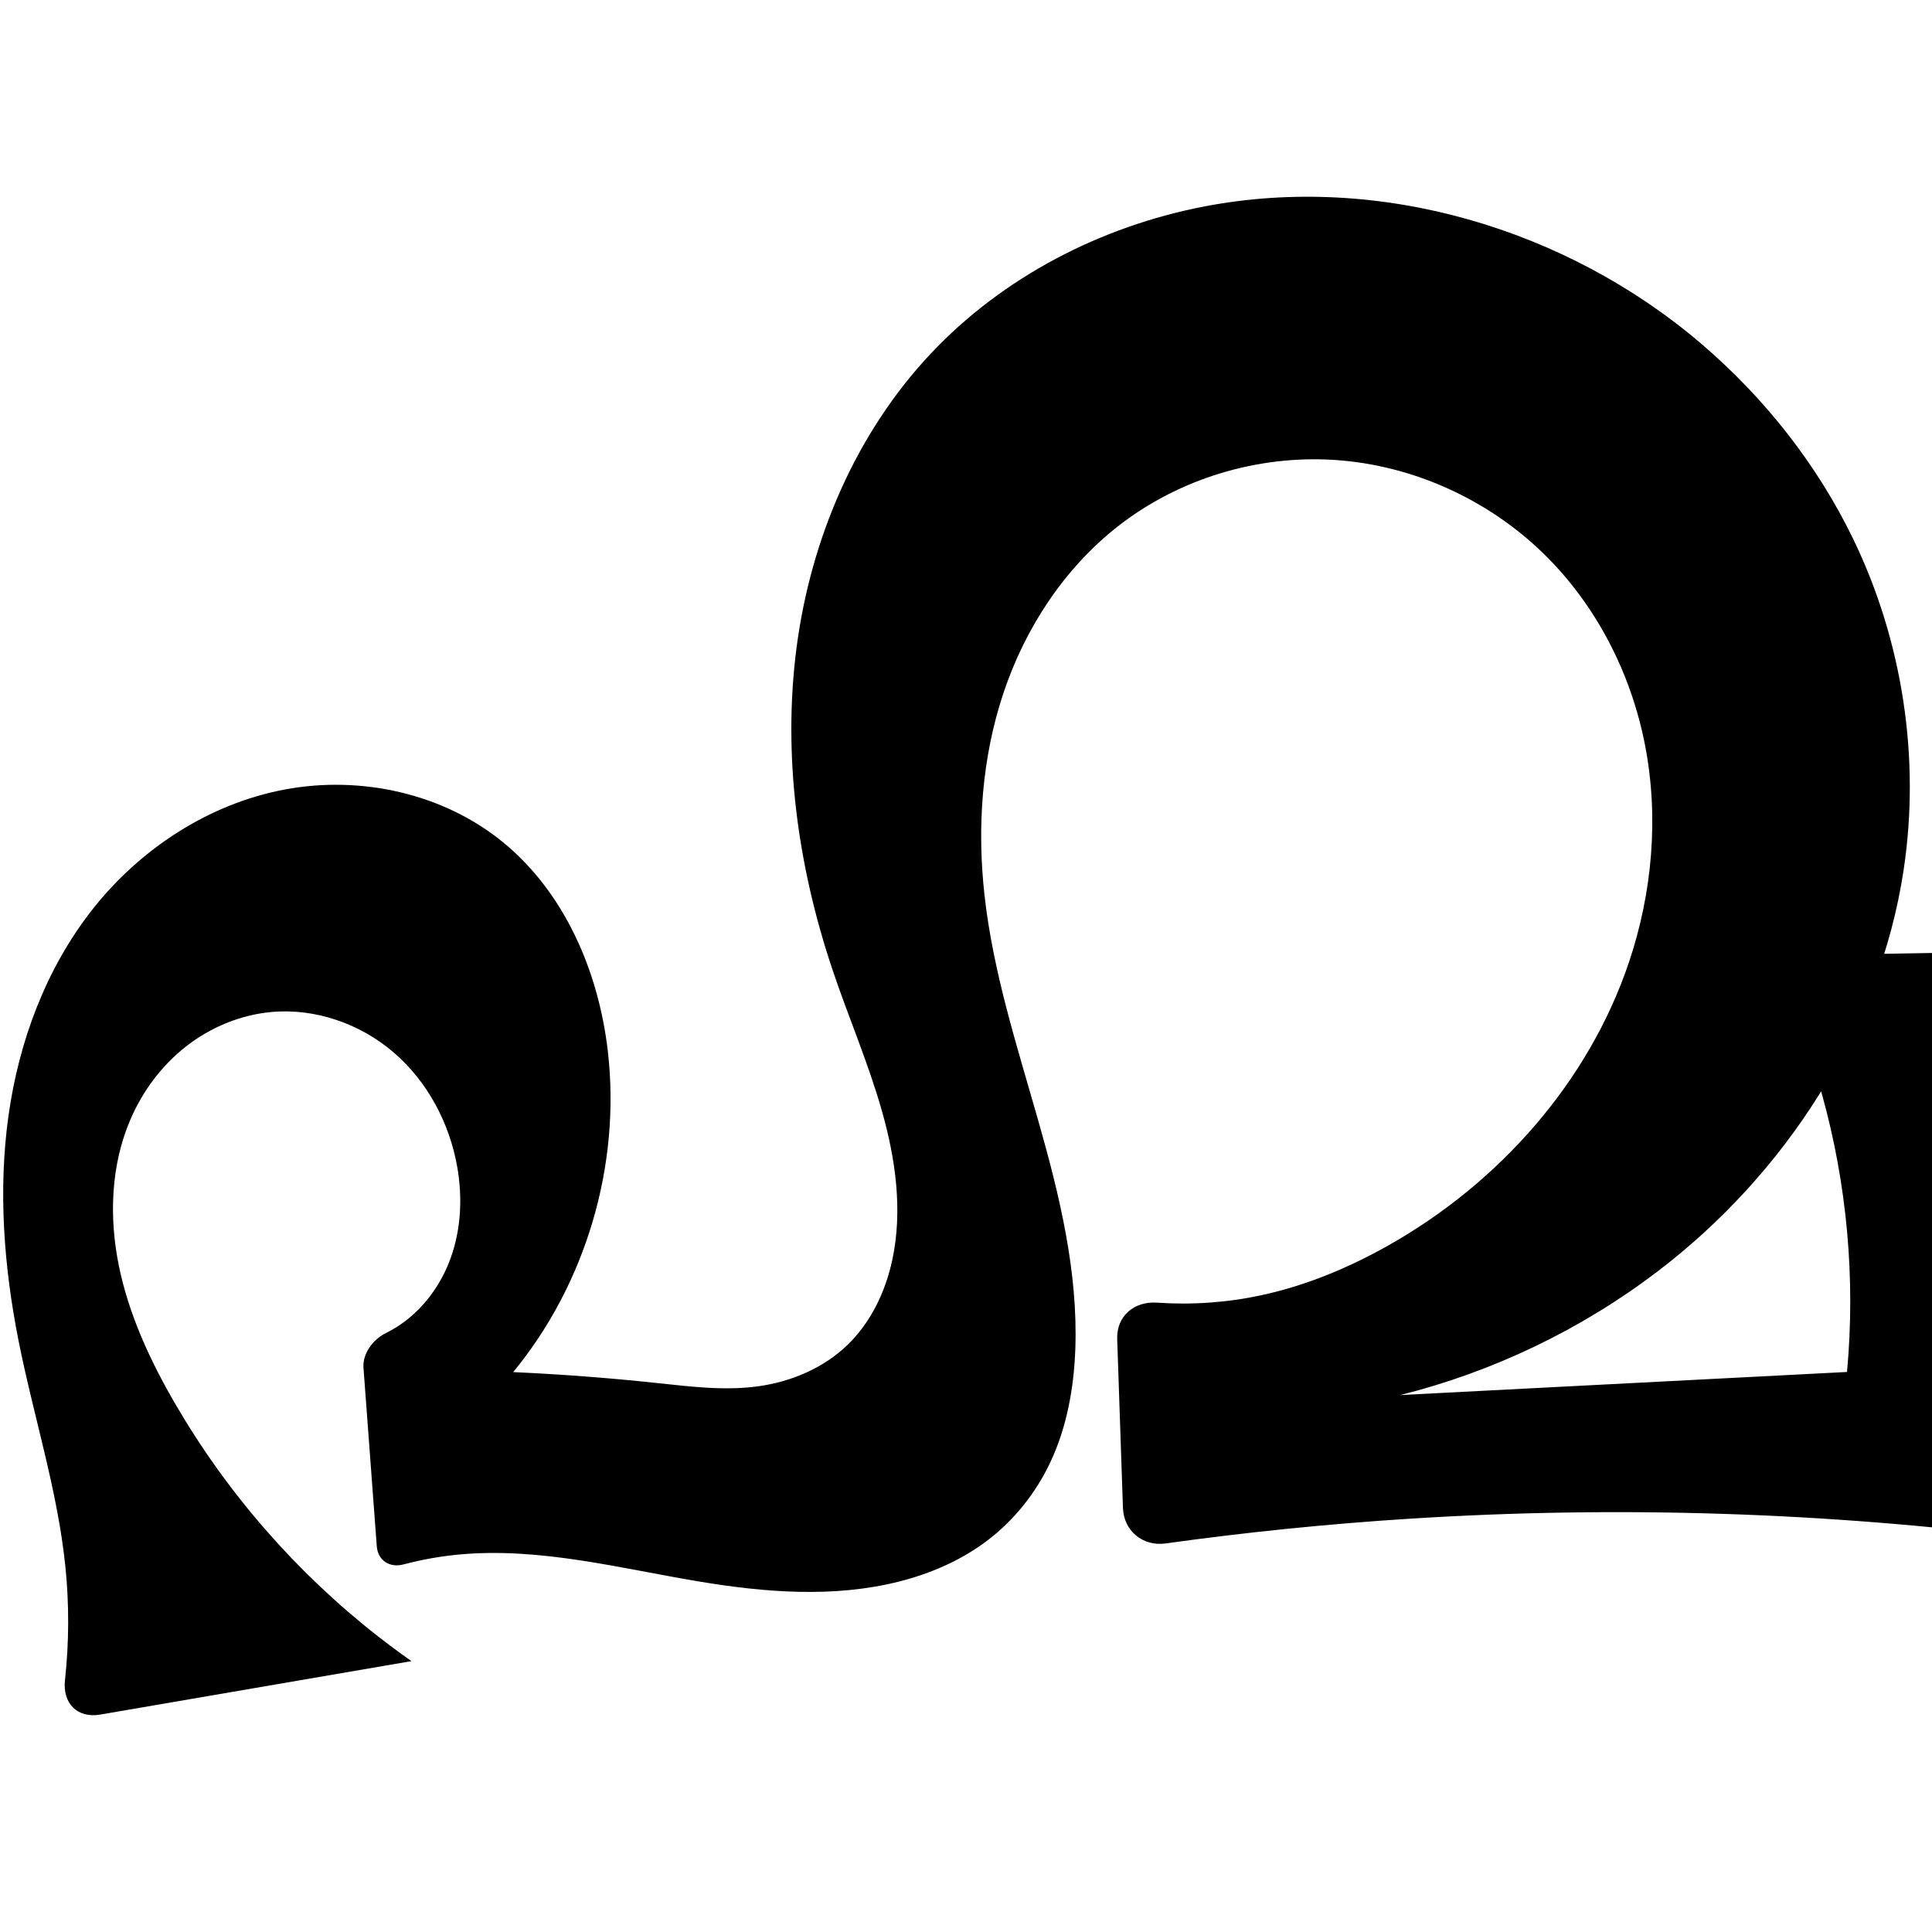
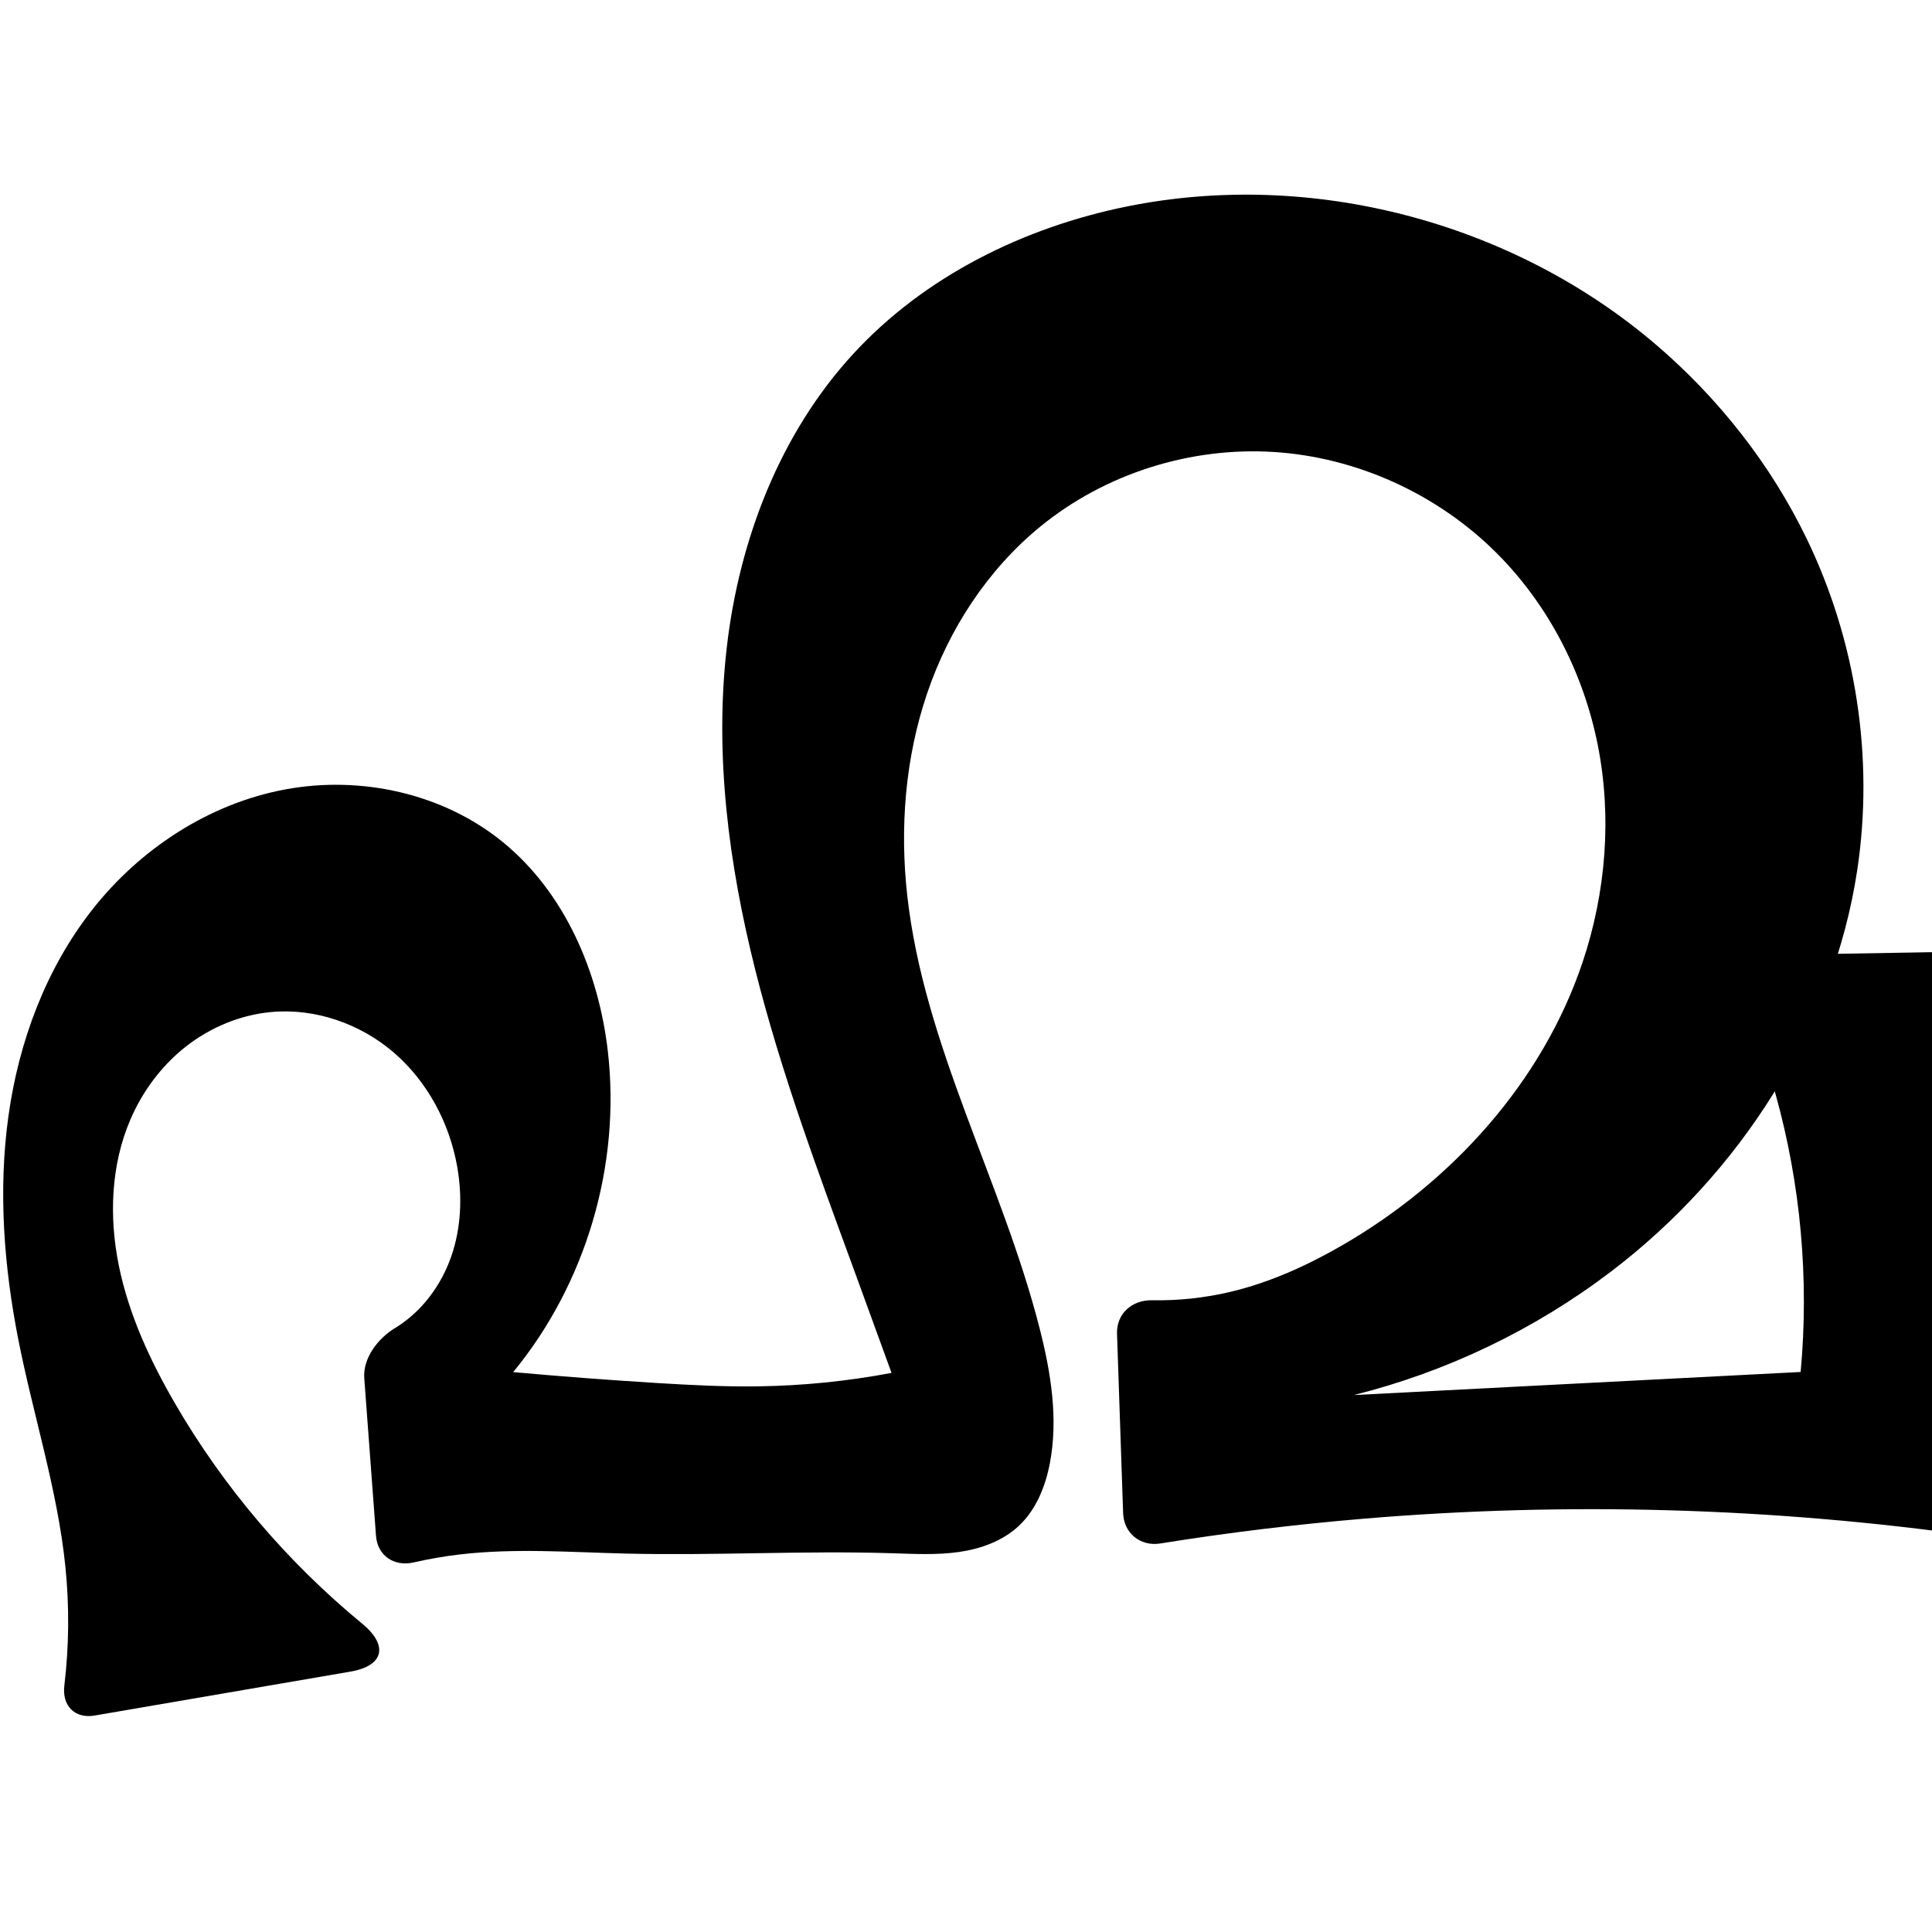
<svg xmlns="http://www.w3.org/2000/svg" xml:space="preserve" width="1000" height="1000" version="1.1" style="clip-rule:evenodd;fill-rule:evenodd;image-rendering:optimizeQuality;shape-rendering:geometricPrecision;text-rendering:geometricPrecision" viewBox="0 0 1000 1000" id="svg10">
  <defs id="defs4">
    <style type="text/css" id="style2">
   
    .fil0 {fill:#EF7F1A;fill-rule:nonzero}
   
  </style>
    <style type="text/css" id="style2-2">
   
    .fil0 {fill:#EF7F1A;fill-rule:nonzero}
   
  </style>
  </defs>
-   <path id="path856" style="clip-rule:evenodd;fill:#000000;fill-rule:nonzero;stroke:none;stroke-width:1px;stroke-linecap:butt;stroke-linejoin:miter;stroke-opacity:1;image-rendering:optimizeQuality;shape-rendering:geometricPrecision;text-rendering:geometricPrecision" d="m 556.579,698.294 c -0.738,20.304 -4.422,40.739 -13.171,59.076 -7.393,15.494 -18.381,29.298 -32.012,39.735 -13.664,10.463 -29.794,17.448 -46.492,21.615 -33.374,8.33 -68.525,5.584 -102.462,-0.036 -41.393,-6.855 -82.882,-17.943 -124.66,-14.08 -9.767,0.903 -19.457,2.626 -28.938,5.141 -7.165,1.9 -13.279,-2.061 -13.83,-9.455 l -6.874,-92.303 c -0.551,-7.394 4.951,-14.715 11.587,-17.99 1.854,-0.914 3.662,-1.921 5.415,-3.016 13.329,-8.326 23.19,-21.692 28.377,-36.527 5.187,-14.836 5.857,-31.053 3.135,-46.532 -3.976,-22.614 -15.375,-44.068 -32.762,-59.065 -17.387,-14.996 -40.792,-23.179 -63.651,-21.022 -15.948,1.505 -31.327,7.924 -43.943,17.796 -12.616,9.871 -22.479,23.124 -28.804,37.841 -10.148,23.61 -11.104,50.496 -5.973,75.677 5.131,25.181 16.064,48.851 28.952,71.083 26.908,46.417 62.806,87.589 105.061,120.644 9.44,7.385 17.435,12.923 17.435,12.922 l -161.145,27.674 c -11.814,2.029 -19.499,-5.876 -18.197,-17.789 2.136,-19.547 2.212,-39.319 0.208,-58.881 C 29.768,771.106 17.278,732.809 9.543,693.659 2.004,655.497 -0.995,616.144 4.375,577.616 9.745,539.089 23.775,501.341 47.825,470.766 c 24.723,-31.431 60.311,-54.754 99.615,-62.125 39.304,-7.371 82.002,1.999 112.951,27.323 32.031,26.209 49.514,67.156 54.239,108.272 6.766,58.874 -11.344,120.206 -49.003,165.963 24.841,1.125 49.648,3.007 74.374,5.644 17.362,1.851 34.912,4.074 52.214,1.73 17.211,-2.332 34.025,-9.416 46.505,-21.496 12.074,-11.687 19.606,-27.538 23.131,-43.968 5.435,-25.33 1.766,-51.833 -5.28,-76.763 -7.046,-24.93 -17.391,-48.791 -25.646,-73.347 -18.02,-53.6 -25.97,-111.087 -18.579,-167.151 7.391,-56.063 30.654,-110.603 69.397,-151.794 37.324,-39.683 88.083,-65.89 141.579,-76.188 90.509,-17.423 187.613,11.373 257.599,71.351 32.51,27.861 59.602,62.172 78.263,100.706 25.579,52.821 34.891,113.42 26.118,171.449 -12.452,82.363 -61.148,157.353 -127.44,207.791 -39.453,30.017 -85.059,51.91 -133.155,63.921 L 956.011,710.129 c 4.445,-48.186 0.023,-97.175 -12.979,-143.786 -6.887,-24.691 -16.162,-48.716 -27.654,-71.629 l 130.11,-2.235 c 11.896,-0.204 17.999,8.611 14.301,19.918 -5.617,17.177 -10.081,34.731 -13.348,52.505 -13.128,71.428 -6.41,146.367 18.953,214.4 4.156,11.147 -1.478,18.61 -13.28,17.098 -106.709,-13.667 -214.723,-17.139 -322.09,-10.34 -42.388,2.684 -84.675,6.965 -126.742,12.829 -11.784,1.643 -21.645,-6.53 -22.05,-18.421 l -2.972,-87.371 c -0.404,-11.891 8.768,-19.667 20.632,-18.845 18.034,1.248 36.243,-0.032 53.917,-3.83 23.047,-4.952 45.061,-14.119 65.605,-25.679 57.236,-32.205 103.846,-84.508 124.754,-146.765 12.121,-36.092 15.547,-75.285 8.231,-112.649 -7.316,-37.364 -25.564,-72.758 -52.924,-99.234 -28.786,-27.855 -67.508,-45.353 -107.475,-48.016 -39.968,-2.662 -80.848,9.645 -112.377,34.351 -27.843,21.818 -48.014,52.688 -59.229,86.236 -11.215,33.548 -13.725,69.675 -9.802,104.829 4.441,39.8 16.887,78.19 27.855,116.706 10.968,38.516 20.587,78.07 19.133,118.091 z" />
+   <path id="path856" style="clip-rule:evenodd;fill:#000000;fill-rule:nonzero;stroke:none;stroke-width:1px;stroke-linecap:butt;stroke-linejoin:miter;stroke-opacity:1;image-rendering:optimizeQuality;shape-rendering:geometricPrecision;text-rendering:geometricPrecision" d="m 538.131,687.628 c 5.807,22.778 9.695,46.654 5.277,69.742 -2.306,12.05 -7.12,24.044 -16.074,32.431 -8.365,7.835 -19.689,11.891 -31.035,13.513 -11.347,1.621 -22.876,1.005 -34.332,0.645 -45.973,-1.447 -91.994,1.286 -137.976,0.17 -28.757,-0.698 -57.641,-2.897 -86.208,0.477 -7.943,0.938 -15.835,2.306 -23.63,4.095 -10.126,2.323 -18.767,-3.423 -19.538,-13.787 l -6.073,-81.548 c -0.772,-10.364 7.061,-20.59 15.913,-25.959 0.23,-0.14 0.46,-0.281 0.688,-0.424 13.329,-8.326 23.19,-21.692 28.377,-36.527 5.187,-14.836 5.857,-31.053 3.135,-46.532 -3.976,-22.614 -15.375,-44.068 -32.762,-59.065 -17.387,-14.996 -40.792,-23.179 -63.651,-21.022 -15.948,1.505 -31.327,7.924 -43.943,17.796 -12.616,9.871 -22.479,23.124 -28.804,37.841 -10.148,23.61 -11.104,50.496 -5.973,75.677 5.131,25.181 16.064,48.851 28.952,71.083 25.172,43.422 58.212,82.255 96.963,114.146 13.68,11.258 11.374,21.852 -6.092,24.852 L 48.978,887.962 c -10.243,1.759 -16.916,-5.092 -15.681,-15.409 2.452,-20.479 2.638,-41.23 0.537,-61.749 C 29.768,771.106 17.278,732.809 9.543,693.659 2.004,655.497 -0.995,616.144 4.375,577.616 9.745,539.089 23.775,501.341 47.825,470.766 c 24.723,-31.431 60.311,-54.754 99.615,-62.125 39.304,-7.371 82.002,1.999 112.951,27.323 32.031,26.209 49.514,67.156 54.239,108.272 6.766,58.874 -11.344,120.206 -49.003,165.963 24.763,2.235 49.558,4.117 74.374,5.644 17.386,1.07 34.797,1.966 52.214,1.73 23.223,-0.314 46.418,-2.646 69.239,-6.96 -6.26,-17.292 -12.554,-34.571 -18.883,-51.839 C 423.628,607.088 404.34,555.388 390.924,501.999 377.243,447.554 369.745,390.926 376.17,335.157 c 6.425,-55.769 27.534,-110.818 65.573,-152.103 36.916,-40.067 88.18,-65.381 141.579,-76.188 95.616,-19.351 199.404,8.011 273.599,71.351 32.566,27.801 59.623,62.157 78.263,100.706 25.547,52.834 34.879,113.421 26.118,171.449 -12.436,82.367 -61.144,157.356 -127.44,207.791 -39.454,30.015 -85.06,51.908 -133.155,63.921 L 932.011,710.129 c 4.445,-48.186 0.023,-97.175 -12.979,-143.786 -5.202,-18.649 -11.766,-36.918 -19.619,-54.616 -4.215,-9.498 0.389,-17.158 10.78,-17.337 l 114.021,-1.958 c 10.391,-0.178 15.728,7.522 12.431,17.377 -6.021,18 -10.772,36.425 -14.204,55.093 -12.76,69.425 -6.771,142.166 16.863,208.66 5.114,14.387 -2.058,23.706 -17.178,21.563 -104.587,-14.819 -210.838,-17.875 -316.102,-9.065 -35.311,2.955 -70.51,7.24 -105.499,12.841 -10.262,1.643 -18.847,-5.322 -19.2,-15.708 l -3.157,-92.82 c -0.353,-10.387 7.727,-17.561 18.112,-17.367 13.761,0.257 27.556,-1.228 40.942,-4.433 20.155,-4.826 39.237,-13.479 57.192,-23.829 56.864,-32.78 103.897,-84.531 124.754,-146.765 12.08,-36.046 15.233,-75.214 7.806,-112.498 -7.427,-37.284 -25.57,-72.551 -52.5,-99.385 -30.563,-30.454 -72.335,-49.513 -115.399,-52.165 -43.064,-2.652 -87.02,11.23 -120.454,38.501 -27.362,22.319 -47.405,53.048 -58.753,86.485 -11.348,33.437 -14.19,69.487 -10.279,104.58 8.671,77.812 49.197,148.263 68.539,224.131 z" />
  <g style="clip-rule:evenodd;fill-rule:evenodd;image-rendering:optimizeQuality;shape-rendering:geometricPrecision;text-rendering:geometricPrecision" id="g872" transform="translate(954.9681)" />
</svg>
